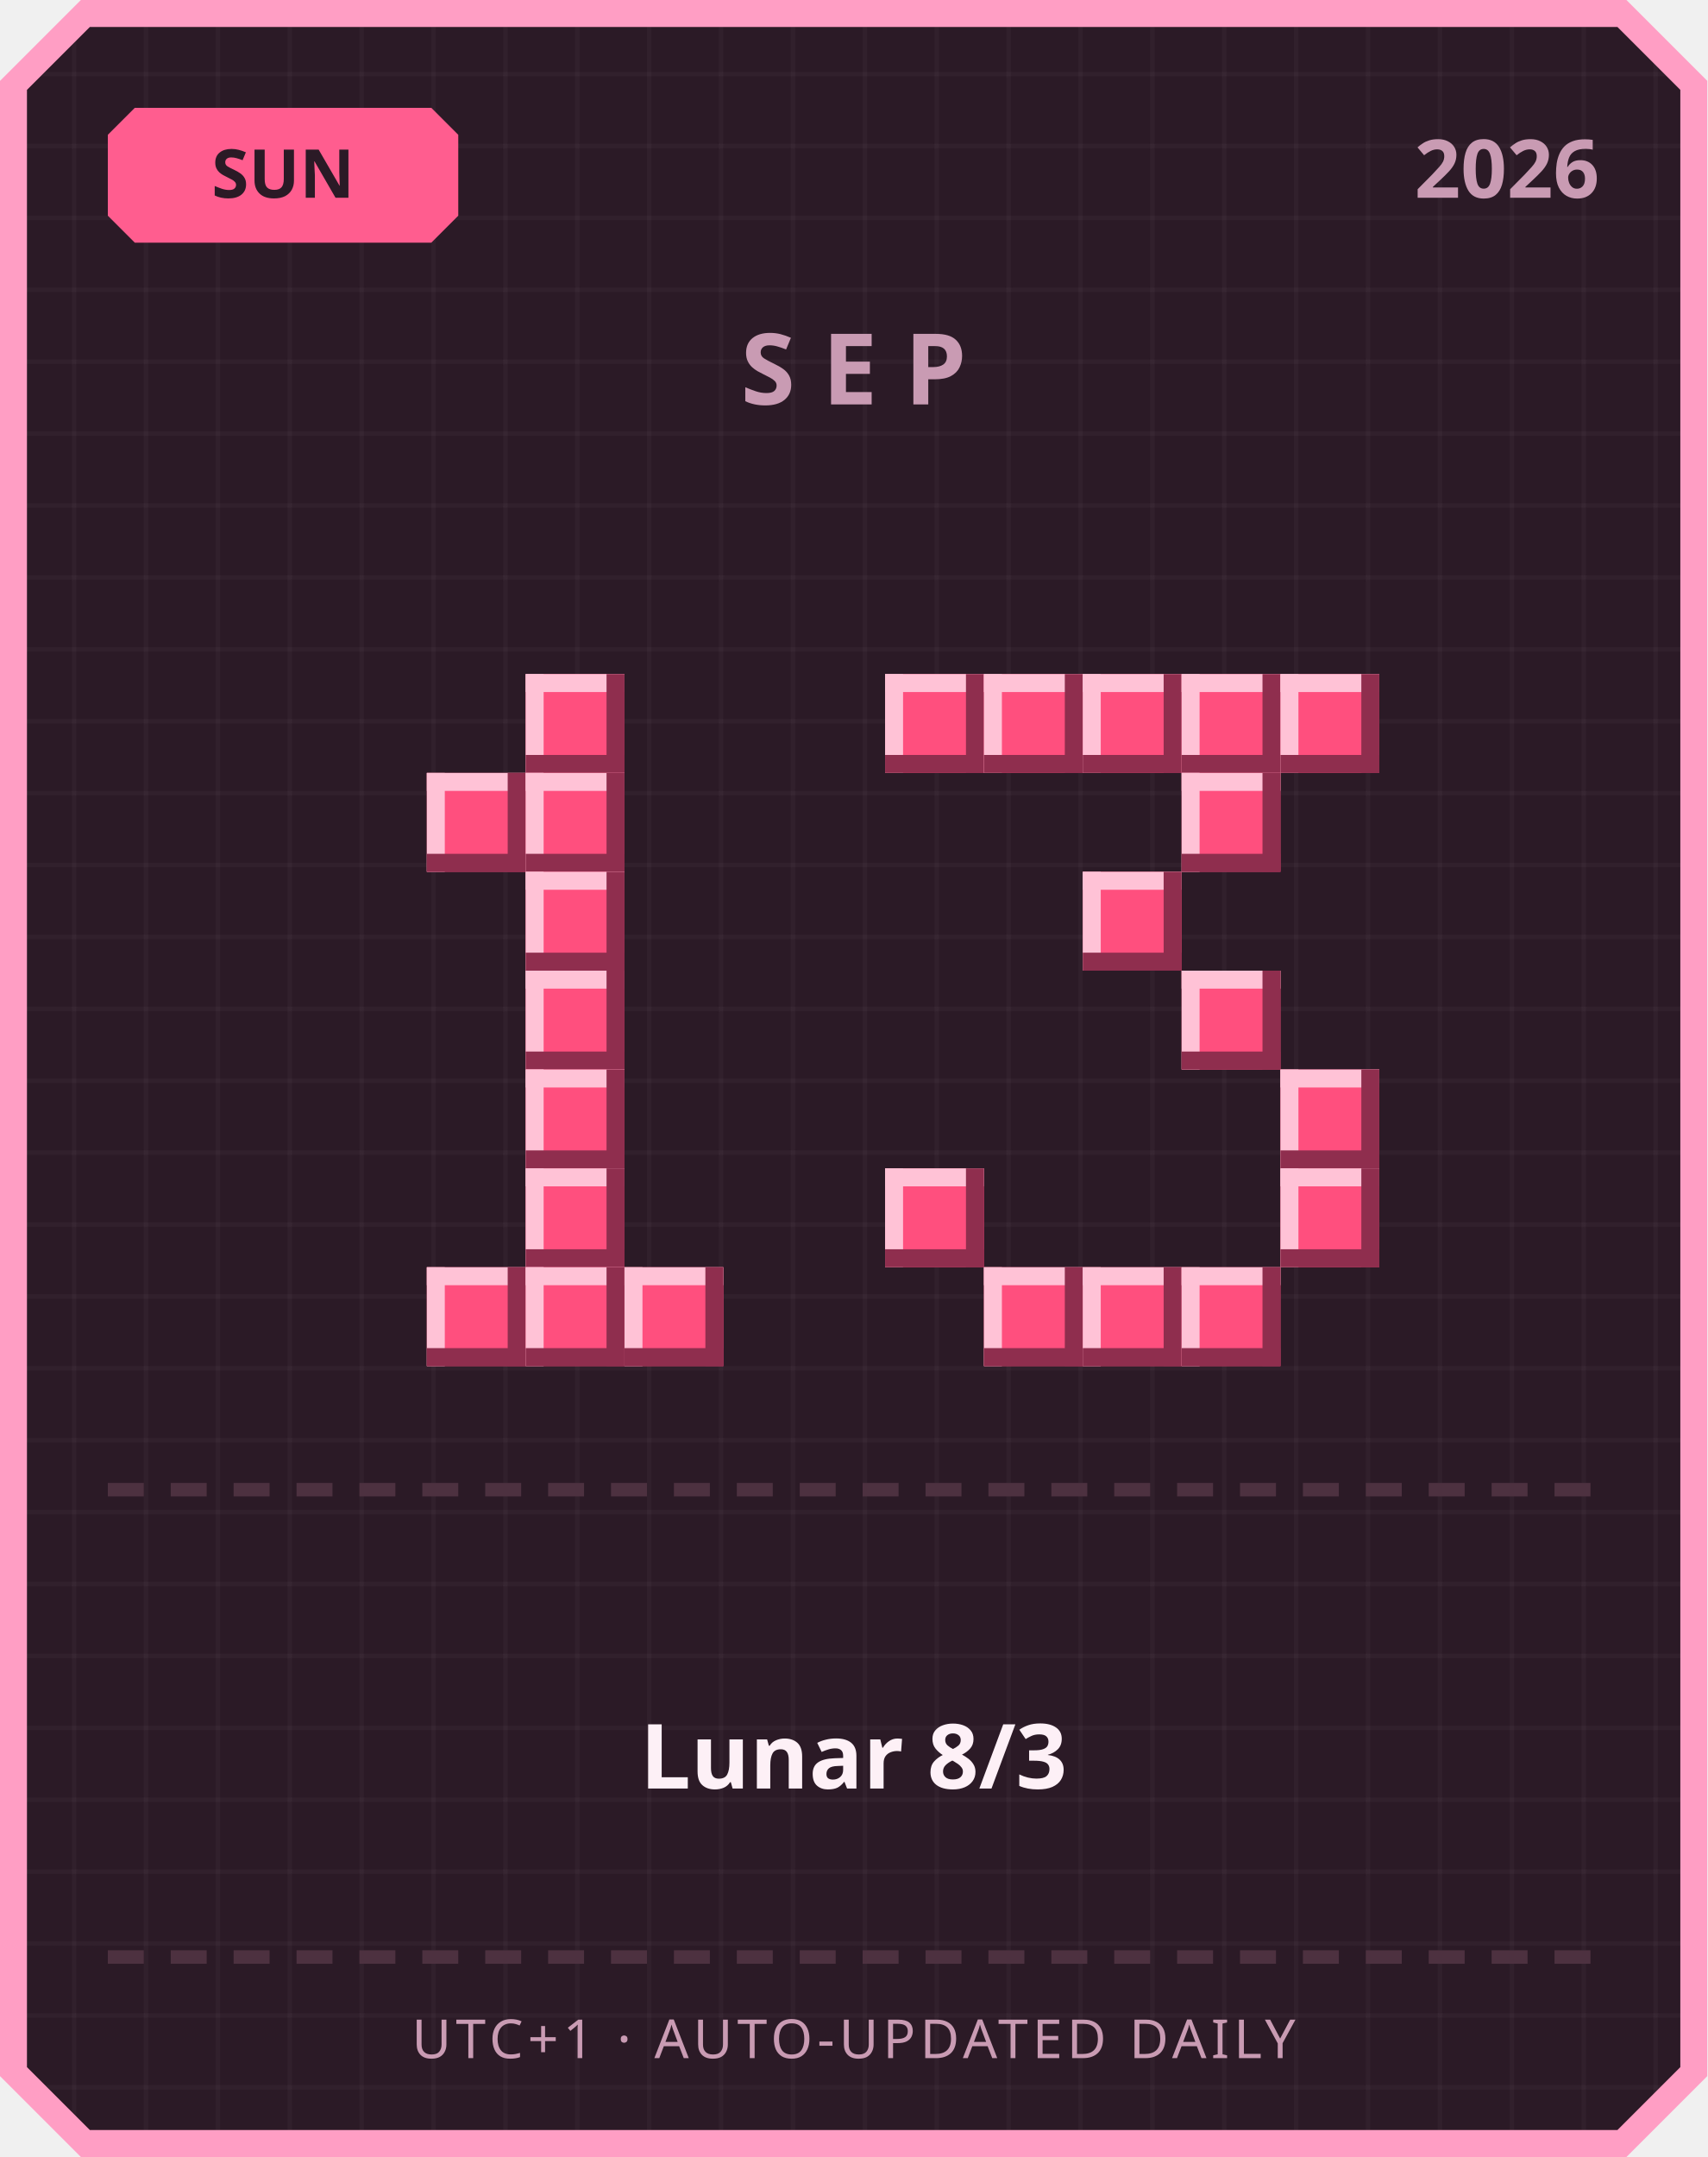
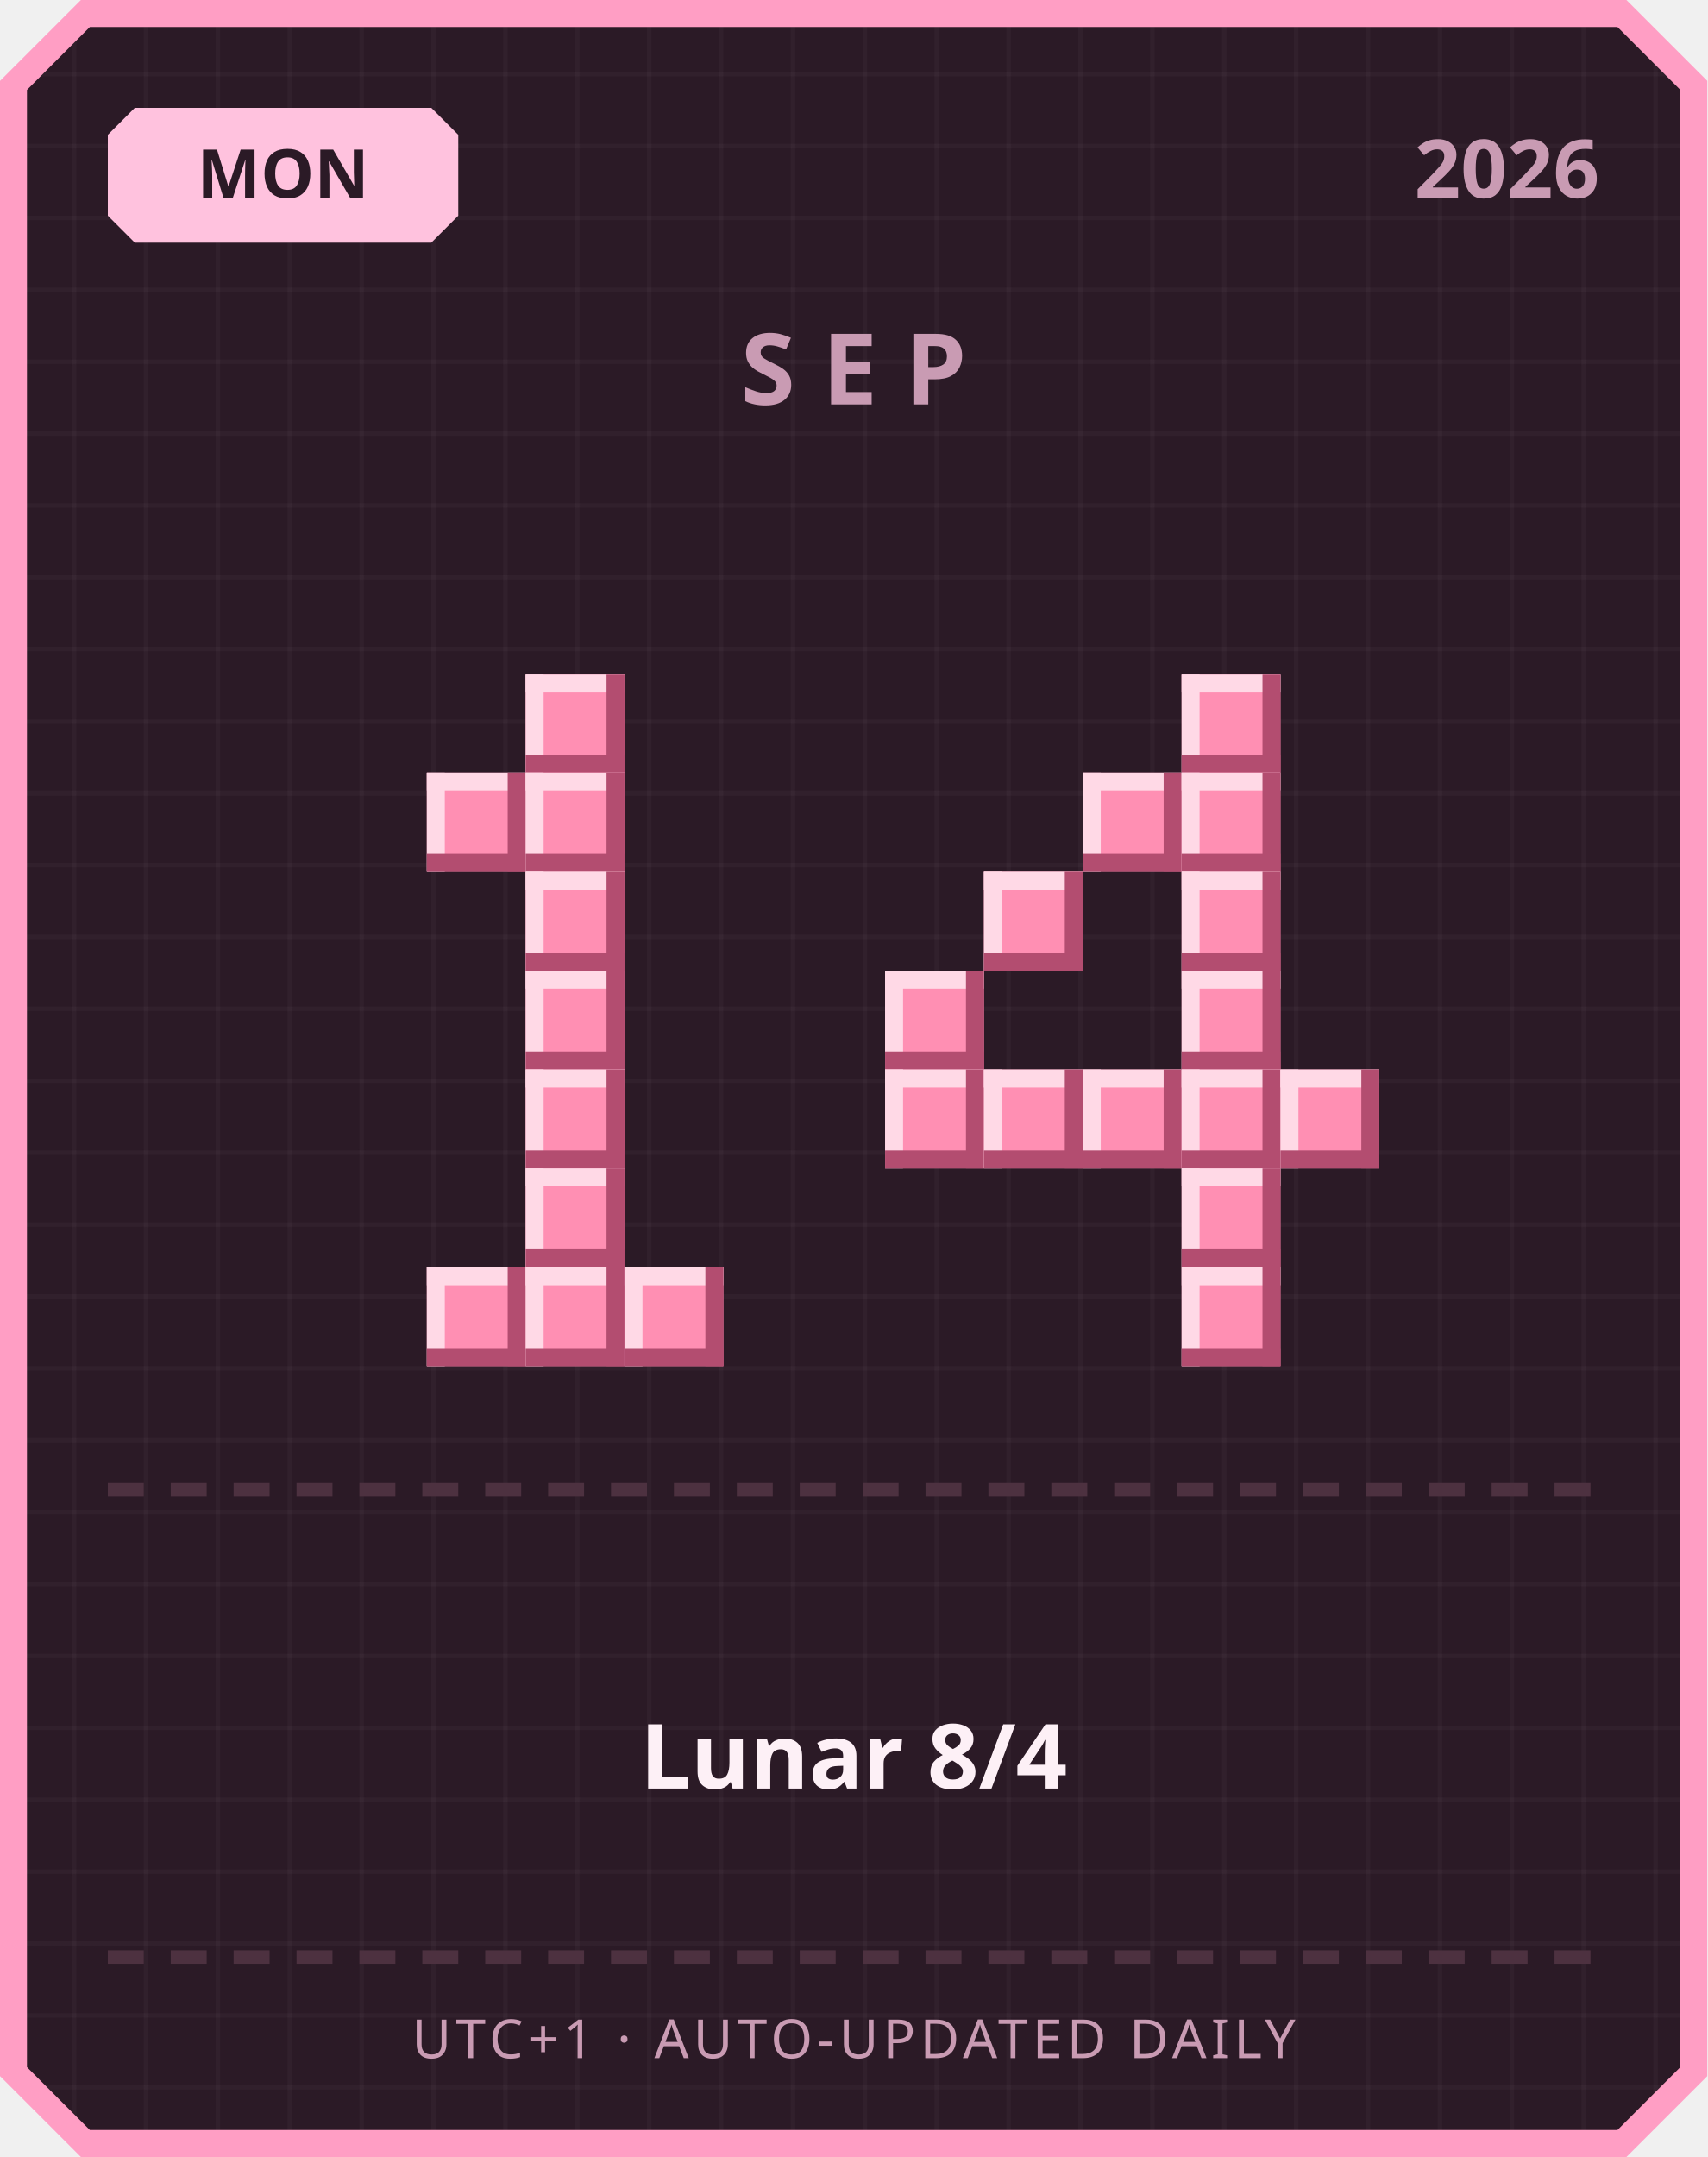
<svg xmlns="http://www.w3.org/2000/svg" width="380" height="480" viewBox="0 0 380 480">
  <defs>
    <pattern id="grid" width="16" height="16" patternUnits="userSpaceOnUse">
      <rect width="16" height="16" fill="#2b1a26" />
      <rect width="1" height="16" fill="#ffffff" opacity="0.03" />
      <rect width="16" height="1" fill="#ffffff" opacity="0.03" />
    </pattern>
  </defs>
  <path d="M 18,0 L 362,0 L 380,18 L 380,462 L 362,480 L 18,480 L 0,462 L 0,18 Z" fill="#ff9ec4" />
  <path d="M 20,6 L 360,6 L 374,20 L 374,460 L 360,474 L 20,474 L 6,460 L 6,20 Z" fill="url(#grid)" />
-   <path d="M 30,24 L 96,24 L 102,30 L 102,48 L 96,54 L 30,54 L 24,48 L 24,30 Z" fill="#ff5d8f" />
-   <text x="63" y="44" text-anchor="middle" font-family="'Segoe UI', sans-serif" font-size="15" font-weight="700" fill="#2b1a26">SUN</text>
+   <path d="M 30,24 L 96,24 L 102,30 L 102,48 L 96,54 L 30,54 L 24,48 L 24,30 Z" fill="#ffc2de" />
+   <text x="63" y="44" text-anchor="middle" font-family="'Segoe UI', sans-serif" font-size="15" font-weight="700" fill="#2b1a26">MON</text>
  <text x="356" y="44" text-anchor="end" font-family="'Segoe UI', sans-serif" font-size="18" font-weight="700" fill="#c99bb3">2026</text>
  <text x="190" y="90" text-anchor="middle" font-family="'Segoe UI', sans-serif" font-size="22" font-weight="700" letter-spacing="6" fill="#c99bb3">SEP</text>
-   <rect x="117" y="150" width="22" height="22" fill="#ff4f7e" />
-   <rect x="117" y="150" width="22" height="4" fill="#ffc2d6" />
-   <rect x="117" y="150" width="4" height="22" fill="#ffc2d6" />
-   <rect x="117" y="168" width="22" height="4" fill="#8f2e4e" />
-   <rect x="135" y="150" width="4" height="22" fill="#8f2e4e" />
-   <rect x="95" y="172" width="22" height="22" fill="#ff4f7e" />
-   <rect x="95" y="172" width="22" height="4" fill="#ffc2d6" />
-   <rect x="95" y="172" width="4" height="22" fill="#ffc2d6" />
-   <rect x="95" y="190" width="22" height="4" fill="#8f2e4e" />
-   <rect x="113" y="172" width="4" height="22" fill="#8f2e4e" />
-   <rect x="117" y="172" width="22" height="22" fill="#ff4f7e" />
-   <rect x="117" y="172" width="22" height="4" fill="#ffc2d6" />
-   <rect x="117" y="172" width="4" height="22" fill="#ffc2d6" />
-   <rect x="117" y="190" width="22" height="4" fill="#8f2e4e" />
-   <rect x="135" y="172" width="4" height="22" fill="#8f2e4e" />
-   <rect x="117" y="194" width="22" height="22" fill="#ff4f7e" />
-   <rect x="117" y="194" width="22" height="4" fill="#ffc2d6" />
-   <rect x="117" y="194" width="4" height="22" fill="#ffc2d6" />
-   <rect x="117" y="212" width="22" height="4" fill="#8f2e4e" />
-   <rect x="135" y="194" width="4" height="22" fill="#8f2e4e" />
-   <rect x="117" y="216" width="22" height="22" fill="#ff4f7e" />
-   <rect x="117" y="216" width="22" height="4" fill="#ffc2d6" />
-   <rect x="117" y="216" width="4" height="22" fill="#ffc2d6" />
-   <rect x="117" y="234" width="22" height="4" fill="#8f2e4e" />
-   <rect x="135" y="216" width="4" height="22" fill="#8f2e4e" />
-   <rect x="117" y="238" width="22" height="22" fill="#ff4f7e" />
-   <rect x="117" y="238" width="22" height="4" fill="#ffc2d6" />
-   <rect x="117" y="238" width="4" height="22" fill="#ffc2d6" />
-   <rect x="117" y="256" width="22" height="4" fill="#8f2e4e" />
-   <rect x="135" y="238" width="4" height="22" fill="#8f2e4e" />
-   <rect x="117" y="260" width="22" height="22" fill="#ff4f7e" />
-   <rect x="117" y="260" width="22" height="4" fill="#ffc2d6" />
-   <rect x="117" y="260" width="4" height="22" fill="#ffc2d6" />
-   <rect x="117" y="278" width="22" height="4" fill="#8f2e4e" />
-   <rect x="135" y="260" width="4" height="22" fill="#8f2e4e" />
-   <rect x="95" y="282" width="22" height="22" fill="#ff4f7e" />
-   <rect x="95" y="282" width="22" height="4" fill="#ffc2d6" />
-   <rect x="95" y="282" width="4" height="22" fill="#ffc2d6" />
-   <rect x="95" y="300" width="22" height="4" fill="#8f2e4e" />
-   <rect x="113" y="282" width="4" height="22" fill="#8f2e4e" />
-   <rect x="117" y="282" width="22" height="22" fill="#ff4f7e" />
-   <rect x="117" y="282" width="22" height="4" fill="#ffc2d6" />
-   <rect x="117" y="282" width="4" height="22" fill="#ffc2d6" />
-   <rect x="117" y="300" width="22" height="4" fill="#8f2e4e" />
-   <rect x="135" y="282" width="4" height="22" fill="#8f2e4e" />
-   <rect x="139" y="282" width="22" height="22" fill="#ff4f7e" />
-   <rect x="139" y="282" width="22" height="4" fill="#ffc2d6" />
-   <rect x="139" y="282" width="4" height="22" fill="#ffc2d6" />
-   <rect x="139" y="300" width="22" height="4" fill="#8f2e4e" />
-   <rect x="157" y="282" width="4" height="22" fill="#8f2e4e" />
-   <rect x="197" y="150" width="22" height="22" fill="#ff4f7e" />
-   <rect x="197" y="150" width="22" height="4" fill="#ffc2d6" />
-   <rect x="197" y="150" width="4" height="22" fill="#ffc2d6" />
-   <rect x="197" y="168" width="22" height="4" fill="#8f2e4e" />
-   <rect x="215" y="150" width="4" height="22" fill="#8f2e4e" />
-   <rect x="219" y="150" width="22" height="22" fill="#ff4f7e" />
-   <rect x="219" y="150" width="22" height="4" fill="#ffc2d6" />
-   <rect x="219" y="150" width="4" height="22" fill="#ffc2d6" />
-   <rect x="219" y="168" width="22" height="4" fill="#8f2e4e" />
-   <rect x="237" y="150" width="4" height="22" fill="#8f2e4e" />
-   <rect x="241" y="150" width="22" height="22" fill="#ff4f7e" />
-   <rect x="241" y="150" width="22" height="4" fill="#ffc2d6" />
-   <rect x="241" y="150" width="4" height="22" fill="#ffc2d6" />
-   <rect x="241" y="168" width="22" height="4" fill="#8f2e4e" />
-   <rect x="259" y="150" width="4" height="22" fill="#8f2e4e" />
-   <rect x="263" y="150" width="22" height="22" fill="#ff4f7e" />
-   <rect x="263" y="150" width="22" height="4" fill="#ffc2d6" />
-   <rect x="263" y="150" width="4" height="22" fill="#ffc2d6" />
-   <rect x="263" y="168" width="22" height="4" fill="#8f2e4e" />
-   <rect x="281" y="150" width="4" height="22" fill="#8f2e4e" />
-   <rect x="285" y="150" width="22" height="22" fill="#ff4f7e" />
-   <rect x="285" y="150" width="22" height="4" fill="#ffc2d6" />
-   <rect x="285" y="150" width="4" height="22" fill="#ffc2d6" />
-   <rect x="285" y="168" width="22" height="4" fill="#8f2e4e" />
-   <rect x="303" y="150" width="4" height="22" fill="#8f2e4e" />
-   <rect x="263" y="172" width="22" height="22" fill="#ff4f7e" />
-   <rect x="263" y="172" width="22" height="4" fill="#ffc2d6" />
-   <rect x="263" y="172" width="4" height="22" fill="#ffc2d6" />
-   <rect x="263" y="190" width="22" height="4" fill="#8f2e4e" />
-   <rect x="281" y="172" width="4" height="22" fill="#8f2e4e" />
-   <rect x="241" y="194" width="22" height="22" fill="#ff4f7e" />
-   <rect x="241" y="194" width="22" height="4" fill="#ffc2d6" />
-   <rect x="241" y="194" width="4" height="22" fill="#ffc2d6" />
-   <rect x="241" y="212" width="22" height="4" fill="#8f2e4e" />
-   <rect x="259" y="194" width="4" height="22" fill="#8f2e4e" />
-   <rect x="263" y="216" width="22" height="22" fill="#ff4f7e" />
-   <rect x="263" y="216" width="22" height="4" fill="#ffc2d6" />
-   <rect x="263" y="216" width="4" height="22" fill="#ffc2d6" />
-   <rect x="263" y="234" width="22" height="4" fill="#8f2e4e" />
-   <rect x="281" y="216" width="4" height="22" fill="#8f2e4e" />
-   <rect x="285" y="238" width="22" height="22" fill="#ff4f7e" />
-   <rect x="285" y="238" width="22" height="4" fill="#ffc2d6" />
-   <rect x="285" y="238" width="4" height="22" fill="#ffc2d6" />
-   <rect x="285" y="256" width="22" height="4" fill="#8f2e4e" />
-   <rect x="303" y="238" width="4" height="22" fill="#8f2e4e" />
-   <rect x="197" y="260" width="22" height="22" fill="#ff4f7e" />
-   <rect x="197" y="260" width="22" height="4" fill="#ffc2d6" />
-   <rect x="197" y="260" width="4" height="22" fill="#ffc2d6" />
-   <rect x="197" y="278" width="22" height="4" fill="#8f2e4e" />
-   <rect x="215" y="260" width="4" height="22" fill="#8f2e4e" />
-   <rect x="285" y="260" width="22" height="22" fill="#ff4f7e" />
-   <rect x="285" y="260" width="22" height="4" fill="#ffc2d6" />
-   <rect x="285" y="260" width="4" height="22" fill="#ffc2d6" />
-   <rect x="285" y="278" width="22" height="4" fill="#8f2e4e" />
-   <rect x="303" y="260" width="4" height="22" fill="#8f2e4e" />
-   <rect x="219" y="282" width="22" height="22" fill="#ff4f7e" />
-   <rect x="219" y="282" width="22" height="4" fill="#ffc2d6" />
-   <rect x="219" y="282" width="4" height="22" fill="#ffc2d6" />
-   <rect x="219" y="300" width="22" height="4" fill="#8f2e4e" />
-   <rect x="237" y="282" width="4" height="22" fill="#8f2e4e" />
-   <rect x="241" y="282" width="22" height="22" fill="#ff4f7e" />
-   <rect x="241" y="282" width="22" height="4" fill="#ffc2d6" />
-   <rect x="241" y="282" width="4" height="22" fill="#ffc2d6" />
-   <rect x="241" y="300" width="22" height="4" fill="#8f2e4e" />
-   <rect x="259" y="282" width="4" height="22" fill="#8f2e4e" />
-   <rect x="263" y="282" width="22" height="22" fill="#ff4f7e" />
-   <rect x="263" y="282" width="22" height="4" fill="#ffc2d6" />
-   <rect x="263" y="282" width="4" height="22" fill="#ffc2d6" />
-   <rect x="263" y="300" width="22" height="4" fill="#8f2e4e" />
-   <rect x="281" y="282" width="4" height="22" fill="#8f2e4e" />
+   <rect x="117" y="150" width="22" height="22" fill="#ff8fb3" />
+   <rect x="117" y="150" width="22" height="4" fill="#ffd9e6" />
+   <rect x="117" y="150" width="4" height="22" fill="#ffd9e6" />
+   <rect x="117" y="168" width="22" height="4" fill="#b34d70" />
+   <rect x="135" y="150" width="4" height="22" fill="#b34d70" />
+   <rect x="95" y="172" width="22" height="22" fill="#ff8fb3" />
+   <rect x="95" y="172" width="22" height="4" fill="#ffd9e6" />
+   <rect x="95" y="172" width="4" height="22" fill="#ffd9e6" />
+   <rect x="95" y="190" width="22" height="4" fill="#b34d70" />
+   <rect x="113" y="172" width="4" height="22" fill="#b34d70" />
+   <rect x="117" y="172" width="22" height="22" fill="#ff8fb3" />
+   <rect x="117" y="172" width="22" height="4" fill="#ffd9e6" />
+   <rect x="117" y="172" width="4" height="22" fill="#ffd9e6" />
+   <rect x="117" y="190" width="22" height="4" fill="#b34d70" />
+   <rect x="135" y="172" width="4" height="22" fill="#b34d70" />
+   <rect x="117" y="194" width="22" height="22" fill="#ff8fb3" />
+   <rect x="117" y="194" width="22" height="4" fill="#ffd9e6" />
+   <rect x="117" y="194" width="4" height="22" fill="#ffd9e6" />
+   <rect x="117" y="212" width="22" height="4" fill="#b34d70" />
+   <rect x="135" y="194" width="4" height="22" fill="#b34d70" />
+   <rect x="117" y="216" width="22" height="22" fill="#ff8fb3" />
+   <rect x="117" y="216" width="22" height="4" fill="#ffd9e6" />
+   <rect x="117" y="216" width="4" height="22" fill="#ffd9e6" />
+   <rect x="117" y="234" width="22" height="4" fill="#b34d70" />
+   <rect x="135" y="216" width="4" height="22" fill="#b34d70" />
+   <rect x="117" y="238" width="22" height="22" fill="#ff8fb3" />
+   <rect x="117" y="238" width="22" height="4" fill="#ffd9e6" />
+   <rect x="117" y="238" width="4" height="22" fill="#ffd9e6" />
+   <rect x="117" y="256" width="22" height="4" fill="#b34d70" />
+   <rect x="135" y="238" width="4" height="22" fill="#b34d70" />
+   <rect x="117" y="260" width="22" height="22" fill="#ff8fb3" />
+   <rect x="117" y="260" width="22" height="4" fill="#ffd9e6" />
+   <rect x="117" y="260" width="4" height="22" fill="#ffd9e6" />
+   <rect x="117" y="278" width="22" height="4" fill="#b34d70" />
+   <rect x="135" y="260" width="4" height="22" fill="#b34d70" />
+   <rect x="95" y="282" width="22" height="22" fill="#ff8fb3" />
+   <rect x="95" y="282" width="22" height="4" fill="#ffd9e6" />
+   <rect x="95" y="282" width="4" height="22" fill="#ffd9e6" />
+   <rect x="95" y="300" width="22" height="4" fill="#b34d70" />
+   <rect x="113" y="282" width="4" height="22" fill="#b34d70" />
+   <rect x="117" y="282" width="22" height="22" fill="#ff8fb3" />
+   <rect x="117" y="282" width="22" height="4" fill="#ffd9e6" />
+   <rect x="117" y="282" width="4" height="22" fill="#ffd9e6" />
+   <rect x="117" y="300" width="22" height="4" fill="#b34d70" />
+   <rect x="135" y="282" width="4" height="22" fill="#b34d70" />
+   <rect x="139" y="282" width="22" height="22" fill="#ff8fb3" />
+   <rect x="139" y="282" width="22" height="4" fill="#ffd9e6" />
+   <rect x="139" y="282" width="4" height="22" fill="#ffd9e6" />
+   <rect x="139" y="300" width="22" height="4" fill="#b34d70" />
+   <rect x="157" y="282" width="4" height="22" fill="#b34d70" />
+   <rect x="263" y="150" width="22" height="22" fill="#ff8fb3" />
+   <rect x="263" y="150" width="22" height="4" fill="#ffd9e6" />
+   <rect x="263" y="150" width="4" height="22" fill="#ffd9e6" />
+   <rect x="263" y="168" width="22" height="4" fill="#b34d70" />
+   <rect x="281" y="150" width="4" height="22" fill="#b34d70" />
+   <rect x="241" y="172" width="22" height="22" fill="#ff8fb3" />
+   <rect x="241" y="172" width="22" height="4" fill="#ffd9e6" />
+   <rect x="241" y="172" width="4" height="22" fill="#ffd9e6" />
+   <rect x="241" y="190" width="22" height="4" fill="#b34d70" />
+   <rect x="259" y="172" width="4" height="22" fill="#b34d70" />
+   <rect x="263" y="172" width="22" height="22" fill="#ff8fb3" />
+   <rect x="263" y="172" width="22" height="4" fill="#ffd9e6" />
+   <rect x="263" y="172" width="4" height="22" fill="#ffd9e6" />
+   <rect x="263" y="190" width="22" height="4" fill="#b34d70" />
+   <rect x="281" y="172" width="4" height="22" fill="#b34d70" />
+   <rect x="219" y="194" width="22" height="22" fill="#ff8fb3" />
+   <rect x="219" y="194" width="22" height="4" fill="#ffd9e6" />
+   <rect x="219" y="194" width="4" height="22" fill="#ffd9e6" />
+   <rect x="219" y="212" width="22" height="4" fill="#b34d70" />
+   <rect x="237" y="194" width="4" height="22" fill="#b34d70" />
+   <rect x="263" y="194" width="22" height="22" fill="#ff8fb3" />
+   <rect x="263" y="194" width="22" height="4" fill="#ffd9e6" />
+   <rect x="263" y="194" width="4" height="22" fill="#ffd9e6" />
+   <rect x="263" y="212" width="22" height="4" fill="#b34d70" />
+   <rect x="281" y="194" width="4" height="22" fill="#b34d70" />
+   <rect x="197" y="216" width="22" height="22" fill="#ff8fb3" />
+   <rect x="197" y="216" width="22" height="4" fill="#ffd9e6" />
+   <rect x="197" y="216" width="4" height="22" fill="#ffd9e6" />
+   <rect x="197" y="234" width="22" height="4" fill="#b34d70" />
+   <rect x="215" y="216" width="4" height="22" fill="#b34d70" />
+   <rect x="263" y="216" width="22" height="22" fill="#ff8fb3" />
+   <rect x="263" y="216" width="22" height="4" fill="#ffd9e6" />
+   <rect x="263" y="216" width="4" height="22" fill="#ffd9e6" />
+   <rect x="263" y="234" width="22" height="4" fill="#b34d70" />
+   <rect x="281" y="216" width="4" height="22" fill="#b34d70" />
+   <rect x="197" y="238" width="22" height="22" fill="#ff8fb3" />
+   <rect x="197" y="238" width="22" height="4" fill="#ffd9e6" />
+   <rect x="197" y="238" width="4" height="22" fill="#ffd9e6" />
+   <rect x="197" y="256" width="22" height="4" fill="#b34d70" />
+   <rect x="215" y="238" width="4" height="22" fill="#b34d70" />
+   <rect x="219" y="238" width="22" height="22" fill="#ff8fb3" />
+   <rect x="219" y="238" width="22" height="4" fill="#ffd9e6" />
+   <rect x="219" y="238" width="4" height="22" fill="#ffd9e6" />
+   <rect x="219" y="256" width="22" height="4" fill="#b34d70" />
+   <rect x="237" y="238" width="4" height="22" fill="#b34d70" />
+   <rect x="241" y="238" width="22" height="22" fill="#ff8fb3" />
+   <rect x="241" y="238" width="22" height="4" fill="#ffd9e6" />
+   <rect x="241" y="238" width="4" height="22" fill="#ffd9e6" />
+   <rect x="241" y="256" width="22" height="4" fill="#b34d70" />
+   <rect x="259" y="238" width="4" height="22" fill="#b34d70" />
+   <rect x="263" y="238" width="22" height="22" fill="#ff8fb3" />
+   <rect x="263" y="238" width="22" height="4" fill="#ffd9e6" />
+   <rect x="263" y="238" width="4" height="22" fill="#ffd9e6" />
+   <rect x="263" y="256" width="22" height="4" fill="#b34d70" />
+   <rect x="281" y="238" width="4" height="22" fill="#b34d70" />
+   <rect x="285" y="238" width="22" height="22" fill="#ff8fb3" />
+   <rect x="285" y="238" width="22" height="4" fill="#ffd9e6" />
+   <rect x="285" y="238" width="4" height="22" fill="#ffd9e6" />
+   <rect x="285" y="256" width="22" height="4" fill="#b34d70" />
+   <rect x="303" y="238" width="4" height="22" fill="#b34d70" />
+   <rect x="263" y="260" width="22" height="22" fill="#ff8fb3" />
+   <rect x="263" y="260" width="22" height="4" fill="#ffd9e6" />
+   <rect x="263" y="260" width="4" height="22" fill="#ffd9e6" />
+   <rect x="263" y="278" width="22" height="4" fill="#b34d70" />
+   <rect x="281" y="260" width="4" height="22" fill="#b34d70" />
+   <rect x="263" y="282" width="22" height="22" fill="#ff8fb3" />
+   <rect x="263" y="282" width="22" height="4" fill="#ffd9e6" />
+   <rect x="263" y="282" width="4" height="22" fill="#ffd9e6" />
+   <rect x="263" y="300" width="22" height="4" fill="#b34d70" />
+   <rect x="281" y="282" width="4" height="22" fill="#b34d70" />
  <rect x="24" y="330" width="8" height="3" fill="#4d3140" />
  <rect x="38" y="330" width="8" height="3" fill="#4d3140" />
  <rect x="52" y="330" width="8" height="3" fill="#4d3140" />
  <rect x="66" y="330" width="8" height="3" fill="#4d3140" />
  <rect x="80" y="330" width="8" height="3" fill="#4d3140" />
  <rect x="94" y="330" width="8" height="3" fill="#4d3140" />
  <rect x="108" y="330" width="8" height="3" fill="#4d3140" />
  <rect x="122" y="330" width="8" height="3" fill="#4d3140" />
  <rect x="136" y="330" width="8" height="3" fill="#4d3140" />
  <rect x="150" y="330" width="8" height="3" fill="#4d3140" />
  <rect x="164" y="330" width="8" height="3" fill="#4d3140" />
  <rect x="178" y="330" width="8" height="3" fill="#4d3140" />
  <rect x="192" y="330" width="8" height="3" fill="#4d3140" />
  <rect x="206" y="330" width="8" height="3" fill="#4d3140" />
  <rect x="220" y="330" width="8" height="3" fill="#4d3140" />
  <rect x="234" y="330" width="8" height="3" fill="#4d3140" />
  <rect x="248" y="330" width="8" height="3" fill="#4d3140" />
  <rect x="262" y="330" width="8" height="3" fill="#4d3140" />
  <rect x="276" y="330" width="8" height="3" fill="#4d3140" />
  <rect x="290" y="330" width="8" height="3" fill="#4d3140" />
  <rect x="304" y="330" width="8" height="3" fill="#4d3140" />
  <rect x="318" y="330" width="8" height="3" fill="#4d3140" />
  <rect x="332" y="330" width="8" height="3" fill="#4d3140" />
  <rect x="346" y="330" width="8" height="3" fill="#4d3140" />
-   <text x="190" y="398" text-anchor="middle" font-family="'Segoe UI', 'Microsoft JhengHei', sans-serif" font-size="20" font-weight="700" fill="#fdf0f6">Lunar 8/3</text>
+   <text x="190" y="398" text-anchor="middle" font-family="'Segoe UI', 'Microsoft JhengHei', sans-serif" font-size="20" font-weight="700" fill="#fdf0f6">Lunar 8/4</text>
  <rect x="24" y="434" width="8" height="3" fill="#4d3140" />
  <rect x="38" y="434" width="8" height="3" fill="#4d3140" />
  <rect x="52" y="434" width="8" height="3" fill="#4d3140" />
  <rect x="66" y="434" width="8" height="3" fill="#4d3140" />
  <rect x="80" y="434" width="8" height="3" fill="#4d3140" />
  <rect x="94" y="434" width="8" height="3" fill="#4d3140" />
  <rect x="108" y="434" width="8" height="3" fill="#4d3140" />
  <rect x="122" y="434" width="8" height="3" fill="#4d3140" />
  <rect x="136" y="434" width="8" height="3" fill="#4d3140" />
  <rect x="150" y="434" width="8" height="3" fill="#4d3140" />
  <rect x="164" y="434" width="8" height="3" fill="#4d3140" />
  <rect x="178" y="434" width="8" height="3" fill="#4d3140" />
  <rect x="192" y="434" width="8" height="3" fill="#4d3140" />
  <rect x="206" y="434" width="8" height="3" fill="#4d3140" />
  <rect x="220" y="434" width="8" height="3" fill="#4d3140" />
  <rect x="234" y="434" width="8" height="3" fill="#4d3140" />
  <rect x="248" y="434" width="8" height="3" fill="#4d3140" />
  <rect x="262" y="434" width="8" height="3" fill="#4d3140" />
  <rect x="276" y="434" width="8" height="3" fill="#4d3140" />
  <rect x="290" y="434" width="8" height="3" fill="#4d3140" />
  <rect x="304" y="434" width="8" height="3" fill="#4d3140" />
  <rect x="318" y="434" width="8" height="3" fill="#4d3140" />
  <rect x="332" y="434" width="8" height="3" fill="#4d3140" />
  <rect x="346" y="434" width="8" height="3" fill="#4d3140" />
  <text x="190" y="458" text-anchor="middle" font-family="'Segoe UI', sans-serif" font-size="12" letter-spacing="1" fill="#c99bb3">UTC+1 · AUTO-UPDATED DAILY</text>
</svg>
